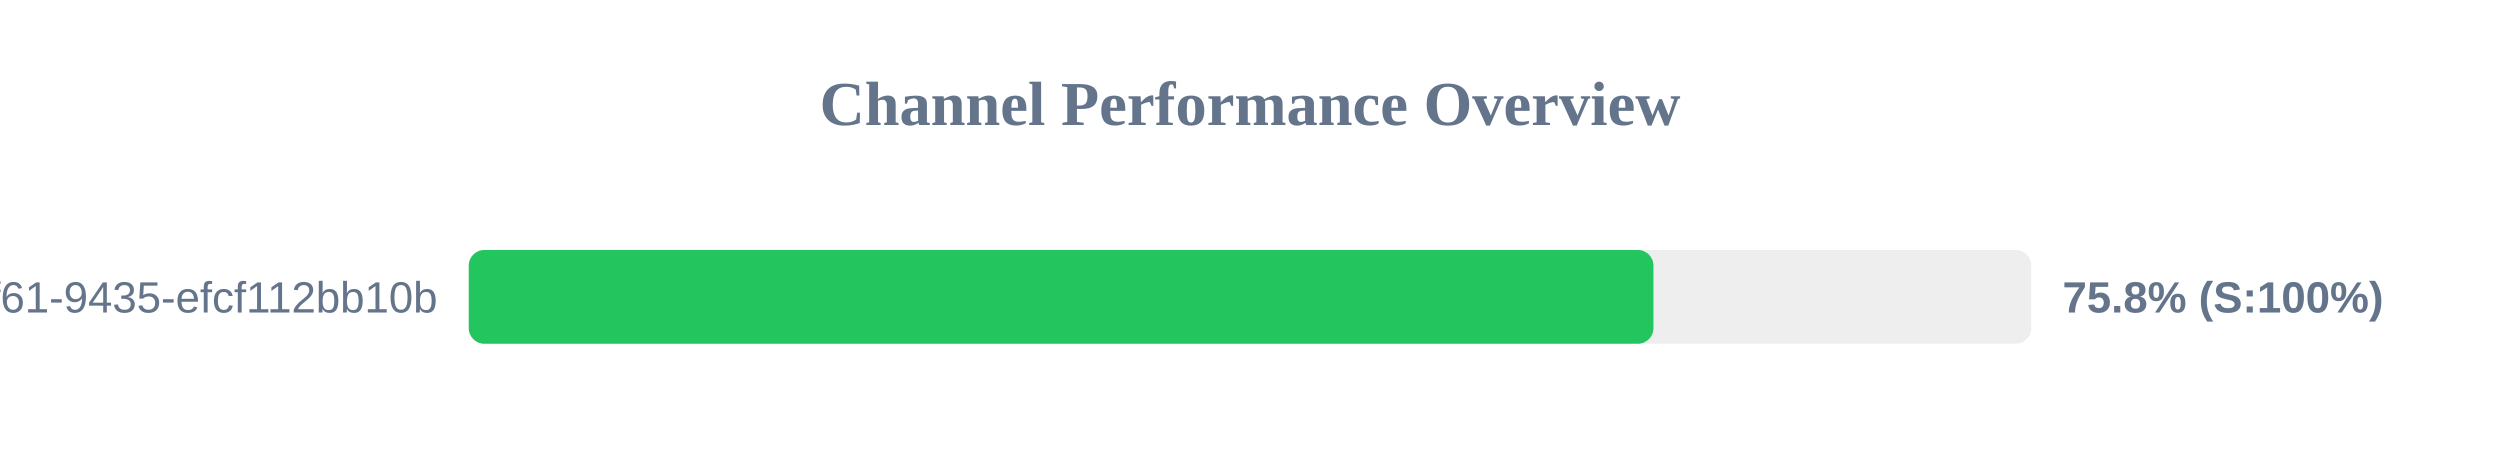
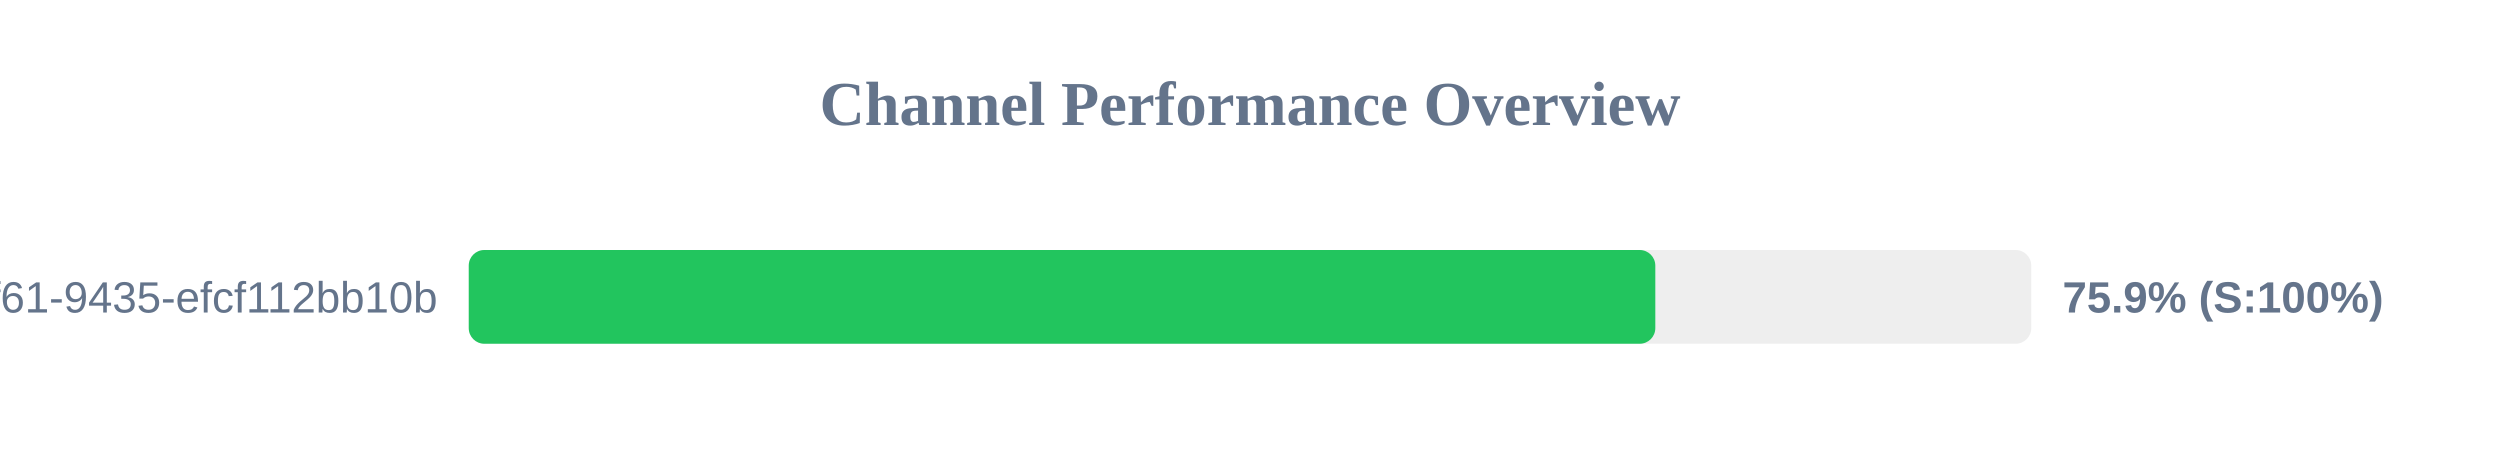
<svg xmlns="http://www.w3.org/2000/svg" width="800" height="150" version="1.1">
  <style>
        .row { font: 14px Arial; fill: #64748b; }
        .score { font: bold 14px Arial; fill: #64748b; }
    </style>
  <text x="400" y="40" text-anchor="middle" font-size="20px" font-weight="bold" fill="#64748b">Channel Performance Overview</text>
  <rect x="150" y="80" width="500" height="30" fill="#eee" rx="5" />
-   <rect x="150" y="80" width="379.1" height="30" fill="#22c55e" rx="5" />
+   <rect x="150" y="80" width="379.7" height="30" fill="#22c55e" rx="5" />
  <text x="140" y="100" text-anchor="end" class="row">?uuid=07c122ad-50b2-4f61-9435-efcf112bb10b</text>
-   <text x="660" y="100" text-anchor="start" class="score">75.8% (S:100%)</text>
+   <text x="660" y="100" text-anchor="start" class="score">75.9% (S:100%)</text>
</svg>
